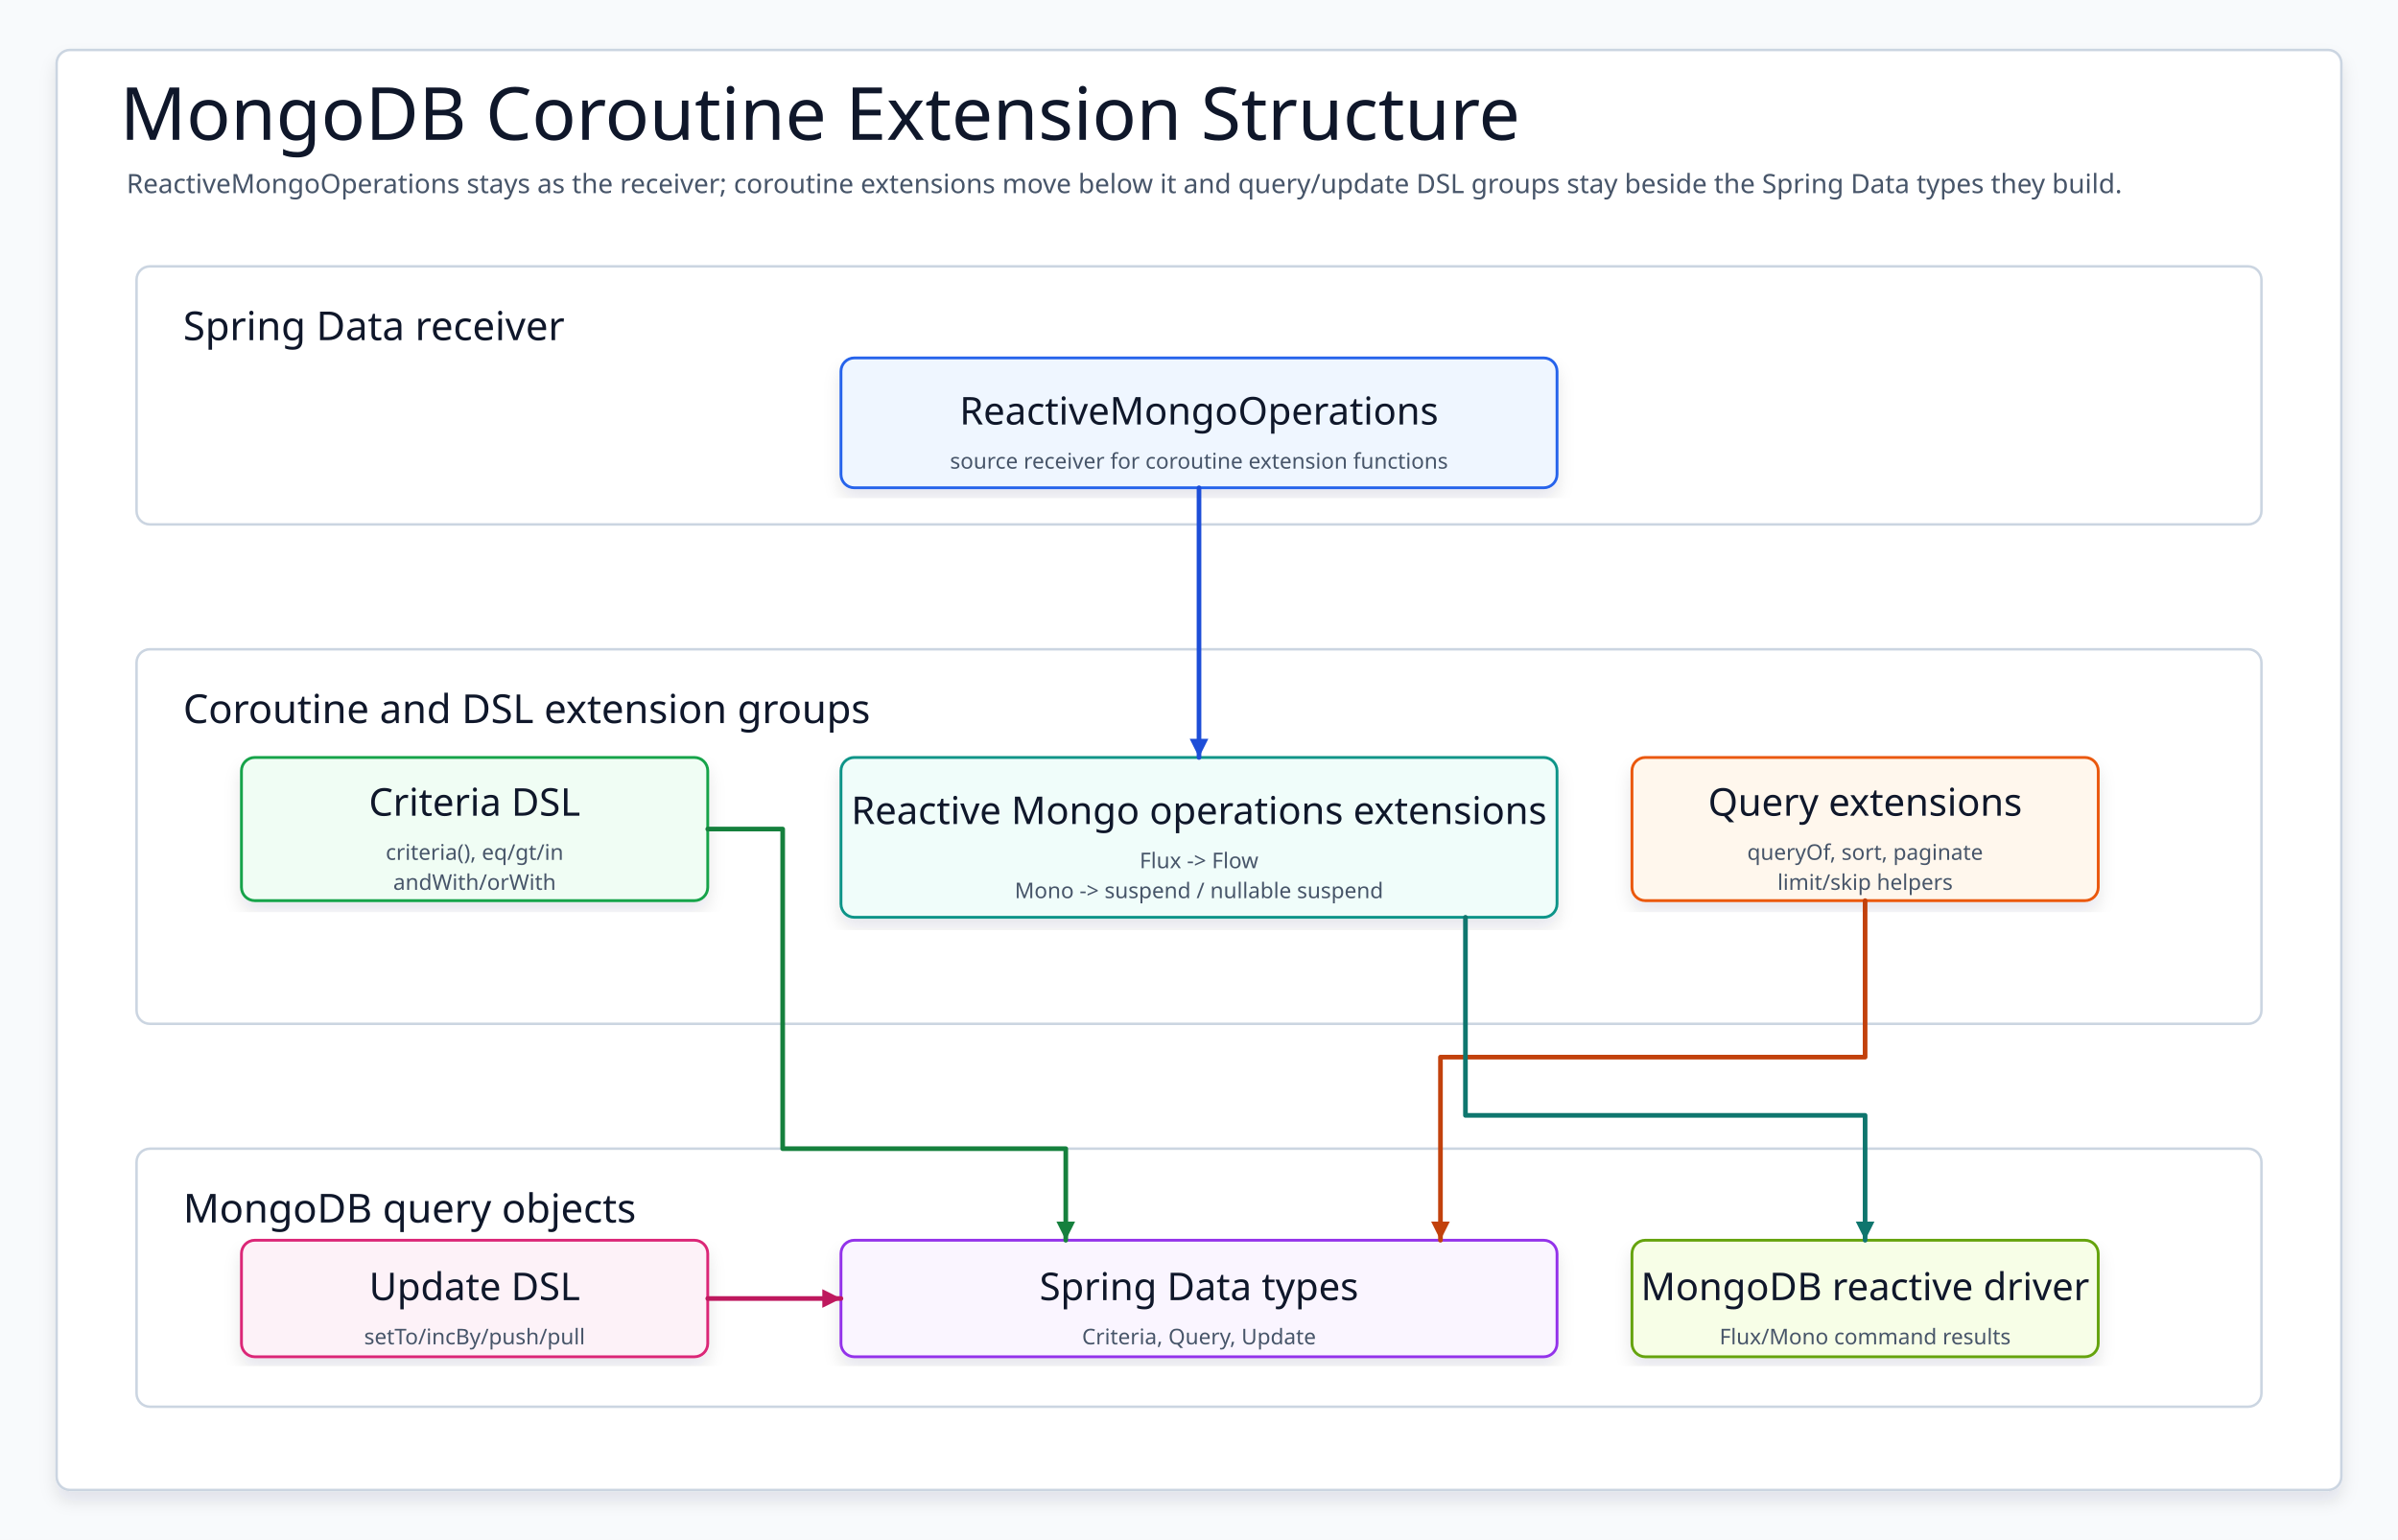
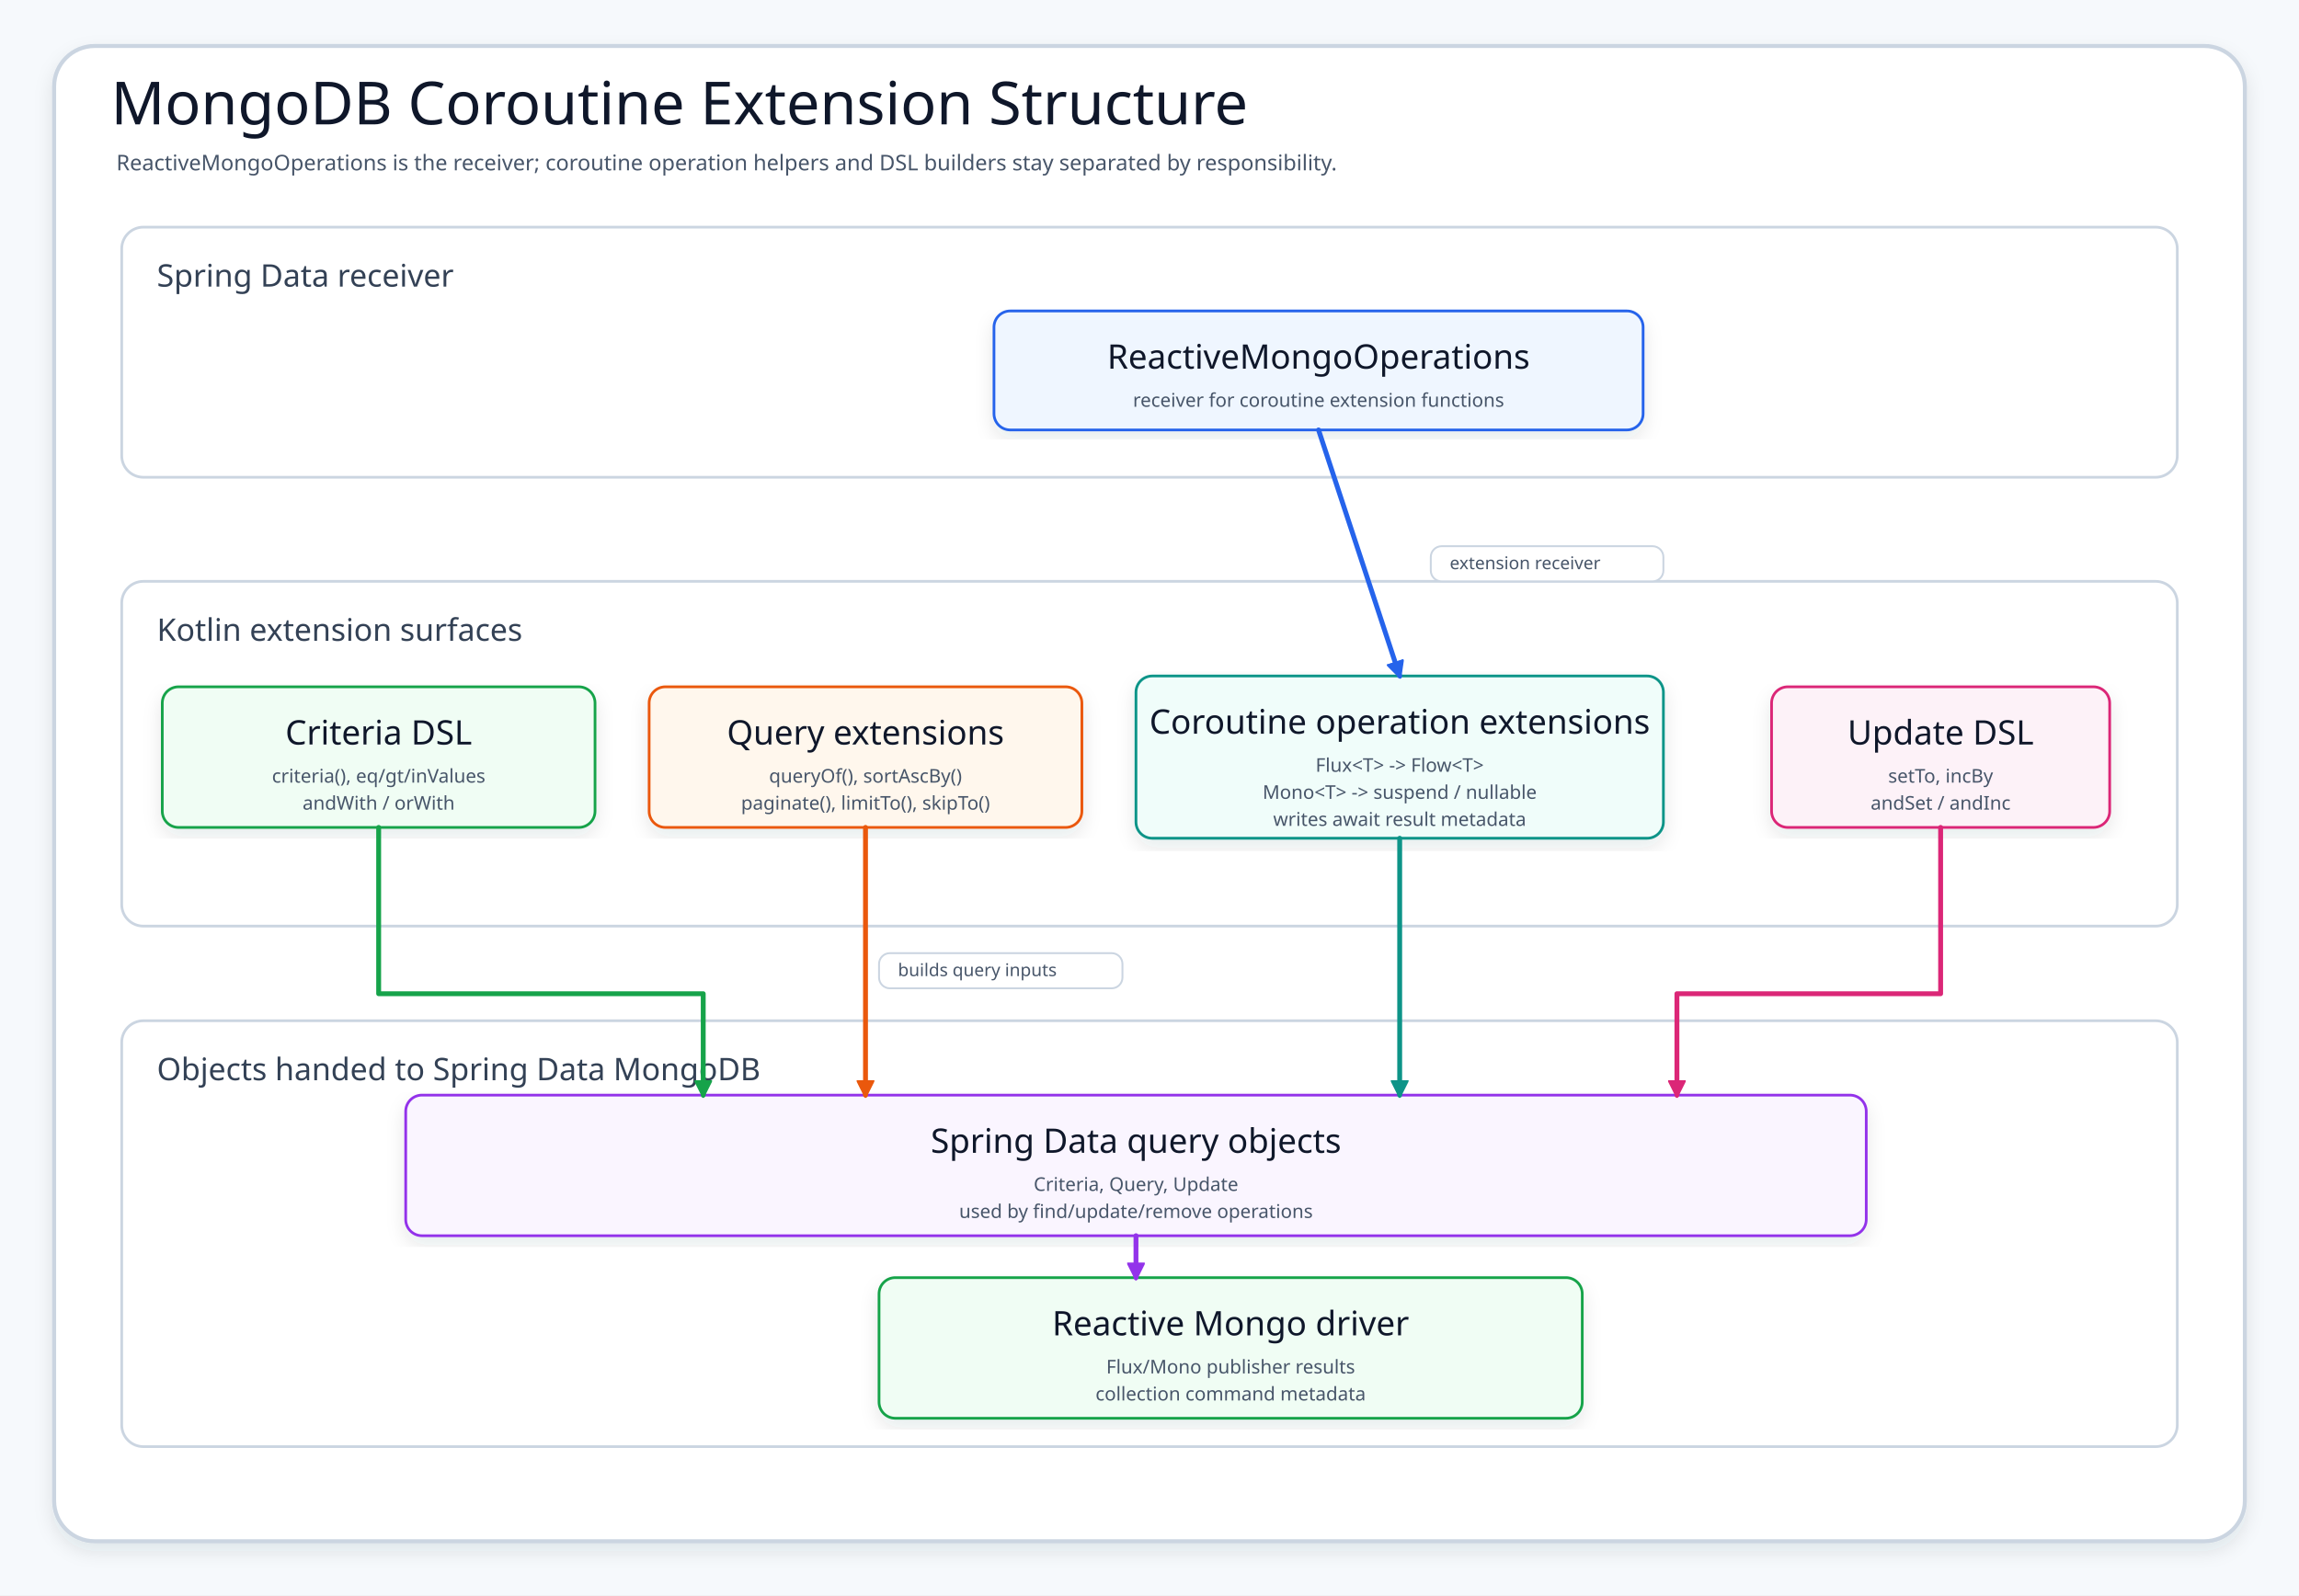
- <svg xmlns="http://www.w3.org/2000/svg" data-intent="Redesign the class overview so Reactive Mongo operations extensions sit below their receiver, while Criteria/Query/Update DSL helpers stay grouped by responsibility." data-evidence="spring-boot/mongodb/README.md; spring-boot/mongodb/src/main/kotlin/io/bluetape4k/spring/mongodb" data-source-read="spring-boot/mongodb/README.md; spring-boot/mongodb/src/main/kotlin/io/bluetape4k/spring/mongodb" width="1440" height="925" viewBox="0 0 1440 925" role="img" aria-label="MongoDB Coroutine Extension Structure">
+ <svg xmlns="http://www.w3.org/2000/svg" width="1700" height="1180" viewBox="0 0 1700 1180" role="img" aria-label="MongoDB Coroutine Extension Structure">
  <defs>
    <filter id="shadow" x="-8%" y="-8%" width="116%" height="116%">
-       <feDropShadow dx="0" dy="6" stdDeviation="5" flood-color="#0F172A" flood-opacity="0.10" />
+       <feDropShadow dx="0" dy="6" stdDeviation="7" flood-color="#203040" flood-opacity="0.10" />
    </filter>
-     <marker id="arrow" markerWidth="5" markerHeight="5" refX="4.5" refY="2.5" orient="auto" markerUnits="strokeWidth">
-       <path d="M 0.5 0.5 L 4.5 2.5 L 0.5 4.5 Z" fill="context-stroke" />
+     <marker id="arrow-blue" markerWidth="13" markerHeight="13" refX="11" refY="6.5" orient="auto" markerUnits="userSpaceOnUse">
+       <path d="M 0 0 L 13 6.5 L 0 13 Z" fill="#2563EB" stroke="#2563EB" stroke-width="1" stroke-dasharray="none" />
    </marker>
-     <marker id="seqArrow-blue" markerWidth="5" markerHeight="5" refX="4.5" refY="2.5" orient="auto" markerUnits="strokeWidth">
-       <path d="M 0.5 0.5 L 4.5 2.5 L 0.5 4.5 Z" fill="#1D4ED8" />
+     <marker id="arrow-green" markerWidth="13" markerHeight="13" refX="11" refY="6.5" orient="auto" markerUnits="userSpaceOnUse">
+       <path d="M 0 0 L 13 6.5 L 0 13 Z" fill="#16A34A" stroke="#16A34A" stroke-width="1" stroke-dasharray="none" />
    </marker>
-     <marker id="seqArrow-green" markerWidth="5" markerHeight="5" refX="4.5" refY="2.5" orient="auto" markerUnits="strokeWidth">
-       <path d="M 0.5 0.5 L 4.5 2.5 L 0.5 4.5 Z" fill="#15803D" />
+     <marker id="arrow-teal" markerWidth="13" markerHeight="13" refX="11" refY="6.5" orient="auto" markerUnits="userSpaceOnUse">
+       <path d="M 0 0 L 13 6.5 L 0 13 Z" fill="#0D9488" stroke="#0D9488" stroke-width="1" stroke-dasharray="none" />
    </marker>
-     <marker id="seqArrow-teal" markerWidth="5" markerHeight="5" refX="4.5" refY="2.5" orient="auto" markerUnits="strokeWidth">
-       <path d="M 0.5 0.5 L 4.5 2.5 L 0.5 4.5 Z" fill="#0F766E" />
+     <marker id="arrow-amber" markerWidth="13" markerHeight="13" refX="11" refY="6.5" orient="auto" markerUnits="userSpaceOnUse">
+       <path d="M 0 0 L 13 6.5 L 0 13 Z" fill="#EA580C" stroke="#EA580C" stroke-width="1" stroke-dasharray="none" />
    </marker>
-     <marker id="seqArrow-amber" markerWidth="5" markerHeight="5" refX="4.5" refY="2.5" orient="auto" markerUnits="strokeWidth">
-       <path d="M 0.5 0.5 L 4.5 2.5 L 0.5 4.5 Z" fill="#C2410C" />
+     <marker id="arrow-pink" markerWidth="13" markerHeight="13" refX="11" refY="6.5" orient="auto" markerUnits="userSpaceOnUse">
+       <path d="M 0 0 L 13 6.5 L 0 13 Z" fill="#DB2777" stroke="#DB2777" stroke-width="1" stroke-dasharray="none" />
    </marker>
-     <marker id="seqArrow-pink" markerWidth="5" markerHeight="5" refX="4.5" refY="2.5" orient="auto" markerUnits="strokeWidth">
-       <path d="M 0.5 0.5 L 4.5 2.5 L 0.5 4.5 Z" fill="#BE185D" />
+     <marker id="arrow-purple" markerWidth="13" markerHeight="13" refX="11" refY="6.5" orient="auto" markerUnits="userSpaceOnUse">
+       <path d="M 0 0 L 13 6.5 L 0 13 Z" fill="#9333EA" stroke="#9333EA" stroke-width="1" stroke-dasharray="none" />
    </marker>
-     <marker id="seqArrow-purple" markerWidth="5" markerHeight="5" refX="4.5" refY="2.5" orient="auto" markerUnits="strokeWidth">
-       <path d="M 0.5 0.5 L 4.5 2.5 L 0.5 4.5 Z" fill="#7E22CE" />
-     </marker>
-     <marker id="seqArrow-gray" markerWidth="5" markerHeight="5" refX="4.5" refY="2.5" orient="auto" markerUnits="strokeWidth">
-       <path d="M 0.5 0.5 L 4.5 2.5 L 0.5 4.5 Z" fill="#4B5563" />
+     <marker id="arrow-slate" markerWidth="13" markerHeight="13" refX="11" refY="6.5" orient="auto" markerUnits="userSpaceOnUse">
+       <path d="M 0 0 L 13 6.5 L 0 13 Z" fill="#64748B" stroke="#64748B" stroke-width="1" stroke-dasharray="none" />
    </marker>
    <style>
    svg{font-family:"Architects Daughter","Comic Mono","Comic Sans MS",ui-sans-serif,system-ui,sans-serif}
-     .canvas{fill:#F8FAFC}.frame{fill:#FFFFFF;stroke:#CBD5E1;stroke-width:1.5;filter:url(#shadow)}
+     .canvas{fill:#F6F9FC}.frame{fill:#fff;stroke:#CBD5E1;stroke-width:3;filter:url(#shadow)}
    .title{font-family:"Architects Daughter";font-size:44px;fill:#0F172A}.subtitle{font-family:"Comic Mono";font-size:16px;fill:#475569}
-     .panel{fill:#FFFFFF;stroke:#CBD5E1;stroke-width:1.5}.panelTitle{font-family:"Architects Daughter";font-size:24px;fill:#0F172A;paint-order:stroke;stroke:#fff;stroke-width:4px;stroke-linejoin:round}
-     .card{filter:url(#shadow);stroke-width:1.7}.cardTitle{font-family:"Architects Daughter";font-size:23px;fill:#0F172A}.detail{font-family:"Comic Mono";font-size:13px;fill:#475569}
-     .labelPill{fill:#FFFFFF;stroke:#CBD5E1;stroke-width:1.4}
-     .route{fill:none;stroke-width:2.8;stroke-linecap:round;stroke-linejoin:round;marker-end:url(#arrow)}
-     .seq,.seqReturn{fill:none;stroke-width:2.8;stroke-linecap:round;stroke-linejoin:round}.seqReturn{stroke-dasharray:8 7}
-     .dashed{stroke-dasharray:8 7}.lifeline{fill:none;stroke-width:2.4;stroke-linecap:round;stroke-linejoin:round}
+     .band{fill:#FFFFFF;stroke:#CBD5E1;stroke-width:2}.bandTitle{font-family:"Architects Daughter";font-size:23px;fill:#334155}
+     .card{filter:url(#shadow);stroke-width:2}.cardTitle{font-family:"Architects Daughter";font-size:25px;fill:#0F172A}.detail{font-family:"Comic Mono";font-size:14px;fill:#475569}
+     .mono{font-family:"Comic Mono";font-size:13px;fill:#475569}.edge{fill:none;stroke-width:3.6;stroke-linecap:round;stroke-linejoin:round}
+     .edgeDashed{stroke-dasharray:9 8}.note{fill:#F8FAFC;stroke:#CBD5E1;stroke-width:1.8}
  </style>
  </defs>
-   <rect class="canvas" width="1440" height="925" />
-   <rect class="frame" x="34" y="30" width="1372" height="865" rx="8" />
-   <text class="title" x="72" y="84">MongoDB Coroutine Extension Structure</text>
-   <text class="subtitle" x="76" y="116">ReactiveMongoOperations stays as the receiver; coroutine extensions move below it and query/update DSL groups stay beside the Spring Data types they build.</text>
+   <rect class="canvas" width="1700" height="1180" />
+   <rect class="frame" x="40" y="34" width="1620" height="1106" rx="30" />
+   <text class="title" x="82" y="92">MongoDB Coroutine Extension Structure</text>
+   <text class="subtitle" x="86" y="126">ReactiveMongoOperations is the receiver; coroutine operation helpers and DSL builders stay separated by responsibility.</text>
  <g>
-     <rect class="panel" x="82" y="160" width="1276" height="155" rx="8" />
-     <text class="panelTitle" x="110" y="196" dominant-baseline="middle">Spring Data receiver</text>
+     <rect class="band" x="90" y="168" width="1520" height="185" rx="16" />
+     <text class="bandTitle" x="116" y="204" dominant-baseline="middle">Spring Data receiver</text>
  </g>
  <g>
-     <rect class="panel" x="82" y="390" width="1276" height="225" rx="8" />
-     <text class="panelTitle" x="110" y="426" dominant-baseline="middle">Coroutine and DSL extension groups</text>
+     <rect class="band" x="90" y="430" width="1520" height="255" rx="16" />
+     <text class="bandTitle" x="116" y="466" dominant-baseline="middle">Kotlin extension surfaces</text>
  </g>
  <g>
-     <rect class="panel" x="82" y="690" width="1276" height="155" rx="8" />
-     <text class="panelTitle" x="110" y="726" dominant-baseline="middle">MongoDB query objects</text>
+     <rect class="band" x="90" y="755" width="1520" height="315" rx="16" />
+     <text class="bandTitle" x="116" y="791" dominant-baseline="middle">Objects handed to Spring Data MongoDB</text>
  </g>
-   <g id="ops">
-     <rect class="card" x="505" y="215" width="430" height="78" rx="8" fill="#EFF6FF" stroke="#2563EB" />
-     <text class="cardTitle" x="720" y="247" text-anchor="middle" dominant-baseline="middle">ReactiveMongoOperations</text>
-     <text class="detail" x="720" y="277" text-anchor="middle" dominant-baseline="middle">source receiver for coroutine extension functions</text>
+   <g id="receiver">
+     <rect class="card" x="735" y="230" width="480" height="88" rx="12" fill="#EFF6FF" stroke="#2563EB" />
+     <text class="cardTitle" x="975" y="264" text-anchor="middle" dominant-baseline="middle">ReactiveMongoOperations</text>
+     <text class="detail" x="975" y="296" text-anchor="middle" dominant-baseline="middle">receiver for coroutine extension functions</text>
+   </g>
+   <g id="criteriaDsl">
+     <rect class="card" x="120" y="508" width="320" height="104" rx="12" fill="#F0FDF4" stroke="#16A34A" />
+     <text class="cardTitle" x="280" y="542" text-anchor="middle" dominant-baseline="middle">Criteria DSL</text>
+     <text class="detail" x="280" y="574" text-anchor="middle" dominant-baseline="middle">criteria(), eq/gt/inValues</text>
+     <text class="detail" x="280" y="594" text-anchor="middle" dominant-baseline="middle">andWith / orWith</text>
+   </g>
+   <g id="queryDsl">
+     <rect class="card" x="480" y="508" width="320" height="104" rx="12" fill="#FFF7ED" stroke="#EA580C" />
+     <text class="cardTitle" x="640" y="542" text-anchor="middle" dominant-baseline="middle">Query extensions</text>
+     <text class="detail" x="640" y="574" text-anchor="middle" dominant-baseline="middle">queryOf(), sortAscBy()</text>
+     <text class="detail" x="640" y="594" text-anchor="middle" dominant-baseline="middle">paginate(), limitTo(), skipTo()</text>
  </g>
  <g id="coroutines">
-     <rect class="card" x="505" y="455" width="430" height="96" rx="8" fill="#F0FDFA" stroke="#0D9488" />
-     <text class="cardTitle" x="720" y="487" text-anchor="middle" dominant-baseline="middle">Reactive Mongo operations extensions</text>
-     <text class="detail" x="720" y="517" text-anchor="middle" dominant-baseline="middle">Flux -&gt; Flow</text>
-     <text class="detail" x="720" y="535" text-anchor="middle" dominant-baseline="middle">Mono -&gt; suspend / nullable suspend</text>
+     <rect class="card" x="840" y="500" width="390" height="120" rx="12" fill="#F0FDFA" stroke="#0D9488" />
+     <text class="cardTitle" x="1035" y="534" text-anchor="middle" dominant-baseline="middle">Coroutine operation extensions</text>
+     <text class="detail" x="1035" y="566" text-anchor="middle" dominant-baseline="middle">Flux&lt;T&gt; -&gt; Flow&lt;T&gt;</text>
+     <text class="detail" x="1035" y="586" text-anchor="middle" dominant-baseline="middle">Mono&lt;T&gt; -&gt; suspend / nullable</text>
+     <text class="detail" x="1035" y="606" text-anchor="middle" dominant-baseline="middle">writes await result metadata</text>
  </g>
-   <g id="criteria">
-     <rect class="card" x="145" y="455" width="280" height="86" rx="8" fill="#F0FDF4" stroke="#16A34A" />
-     <text class="cardTitle" x="285" y="482" text-anchor="middle" dominant-baseline="middle">Criteria DSL</text>
-     <text class="detail" x="285" y="512" text-anchor="middle" dominant-baseline="middle">criteria(), eq/gt/in</text>
-     <text class="detail" x="285" y="530" text-anchor="middle" dominant-baseline="middle">andWith/orWith</text>
-   </g>
-   <g id="query">
-     <rect class="card" x="980" y="455" width="280" height="86" rx="8" fill="#FFF7ED" stroke="#EA580C" />
-     <text class="cardTitle" x="1120" y="482" text-anchor="middle" dominant-baseline="middle">Query extensions</text>
-     <text class="detail" x="1120" y="512" text-anchor="middle" dominant-baseline="middle">queryOf, sort, paginate</text>
-     <text class="detail" x="1120" y="530" text-anchor="middle" dominant-baseline="middle">limit/skip helpers</text>
-   </g>
-   <g id="update">
-     <rect class="card" x="145" y="745" width="280" height="70" rx="8" fill="#FDF2F8" stroke="#DB2777" />
-     <text class="cardTitle" x="285" y="773" text-anchor="middle" dominant-baseline="middle">Update DSL</text>
-     <text class="detail" x="285" y="803" text-anchor="middle" dominant-baseline="middle">setTo/incBy/push/pull</text>
+   <g id="updateDsl">
+     <rect class="card" x="1310" y="508" width="250" height="104" rx="12" fill="#FDF2F8" stroke="#DB2777" />
+     <text class="cardTitle" x="1435" y="542" text-anchor="middle" dominant-baseline="middle">Update DSL</text>
+     <text class="detail" x="1435" y="574" text-anchor="middle" dominant-baseline="middle">setTo, incBy</text>
+     <text class="detail" x="1435" y="594" text-anchor="middle" dominant-baseline="middle">andSet / andInc</text>
  </g>
  <g id="springTypes">
-     <rect class="card" x="505" y="745" width="430" height="70" rx="8" fill="#FAF5FF" stroke="#9333EA" />
-     <text class="cardTitle" x="720" y="773" text-anchor="middle" dominant-baseline="middle">Spring Data types</text>
-     <text class="detail" x="720" y="803" text-anchor="middle" dominant-baseline="middle">Criteria, Query, Update</text>
+     <rect class="card" x="300" y="810" width="1080" height="104" rx="12" fill="#FAF5FF" stroke="#9333EA" />
+     <text class="cardTitle" x="840" y="844" text-anchor="middle" dominant-baseline="middle">Spring Data query objects</text>
+     <text class="detail" x="840" y="876" text-anchor="middle" dominant-baseline="middle">Criteria, Query, Update</text>
+     <text class="detail" x="840" y="896" text-anchor="middle" dominant-baseline="middle">used by find/update/remove operations</text>
  </g>
-   <g id="mongo">
-     <rect class="card" x="980" y="745" width="280" height="70" rx="8" fill="#F7FEE7" stroke="#65A30D" />
-     <text class="cardTitle" x="1120" y="773" text-anchor="middle" dominant-baseline="middle">MongoDB reactive driver</text>
-     <text class="detail" x="1120" y="803" text-anchor="middle" dominant-baseline="middle">Flux/Mono command results</text>
+   <g id="driver">
+     <rect class="card" x="650" y="945" width="520" height="104" rx="12" fill="#F0FDF4" stroke="#16A34A" />
+     <text class="cardTitle" x="910" y="979" text-anchor="middle" dominant-baseline="middle">Reactive Mongo driver</text>
+     <text class="detail" x="910" y="1011" text-anchor="middle" dominant-baseline="middle">Flux/Mono publisher results</text>
+     <text class="detail" x="910" y="1031" text-anchor="middle" dominant-baseline="middle">collection command metadata</text>
  </g>
-   <path class="route" data-from="ops" data-to="coroutines" d="M720 293 L720 455" stroke="#1D4ED8" />
-   <path class="route" data-from="criteria" data-to="springTypes" d="M425 498 L470 498 L470 690 L640 690 L640 745" stroke="#15803D" />
-   <path class="route" data-from="query" data-to="springTypes" d="M1120 541 L1120 635 L865 635 L865 745" stroke="#C2410C" />
-   <path class="route" data-from="update" data-to="springTypes" d="M425 780 L505 780" stroke="#BE185D" />
-   <path class="route" data-from="coroutines" data-to="mongo" d="M880 551 L880 670 L1120 670 L1120 745" stroke="#0F766E" />
+   <path class="edge" d="M975 318 L1035 500" stroke="#2563EB" marker-end="url(#arrow-blue)" />
+   <path class="edge" d="M280 612 L280 735 L520 735 L520 810" stroke="#16A34A" marker-end="url(#arrow-green)" />
+   <path class="edge" d="M640 612 L640 810" stroke="#EA580C" marker-end="url(#arrow-amber)" />
+   <path class="edge" d="M1435 612 L1435 735 L1240 735 L1240 810" stroke="#DB2777" marker-end="url(#arrow-pink)" />
+   <path class="edge" d="M1035 620 L1035 810" stroke="#0D9488" marker-end="url(#arrow-teal)" />
+   <path class="edge" d="M840 914 L840 945" stroke="#9333EA" marker-end="url(#arrow-purple)" />
+   <g>
+     <rect x="1058" y="404" width="172" height="26" rx="8" fill="#fff" stroke="#CBD5E1" stroke-width="1.4" />
+     <text class="mono" x="1072" y="421" fill="#2563EB">extension receiver</text>
+   </g>
+   <g>
+     <rect x="650" y="705" width="180" height="26" rx="8" fill="#fff" stroke="#CBD5E1" stroke-width="1.4" />
+     <text class="mono" x="664" y="722" fill="#9333EA">builds query inputs</text>
+   </g>
</svg>
